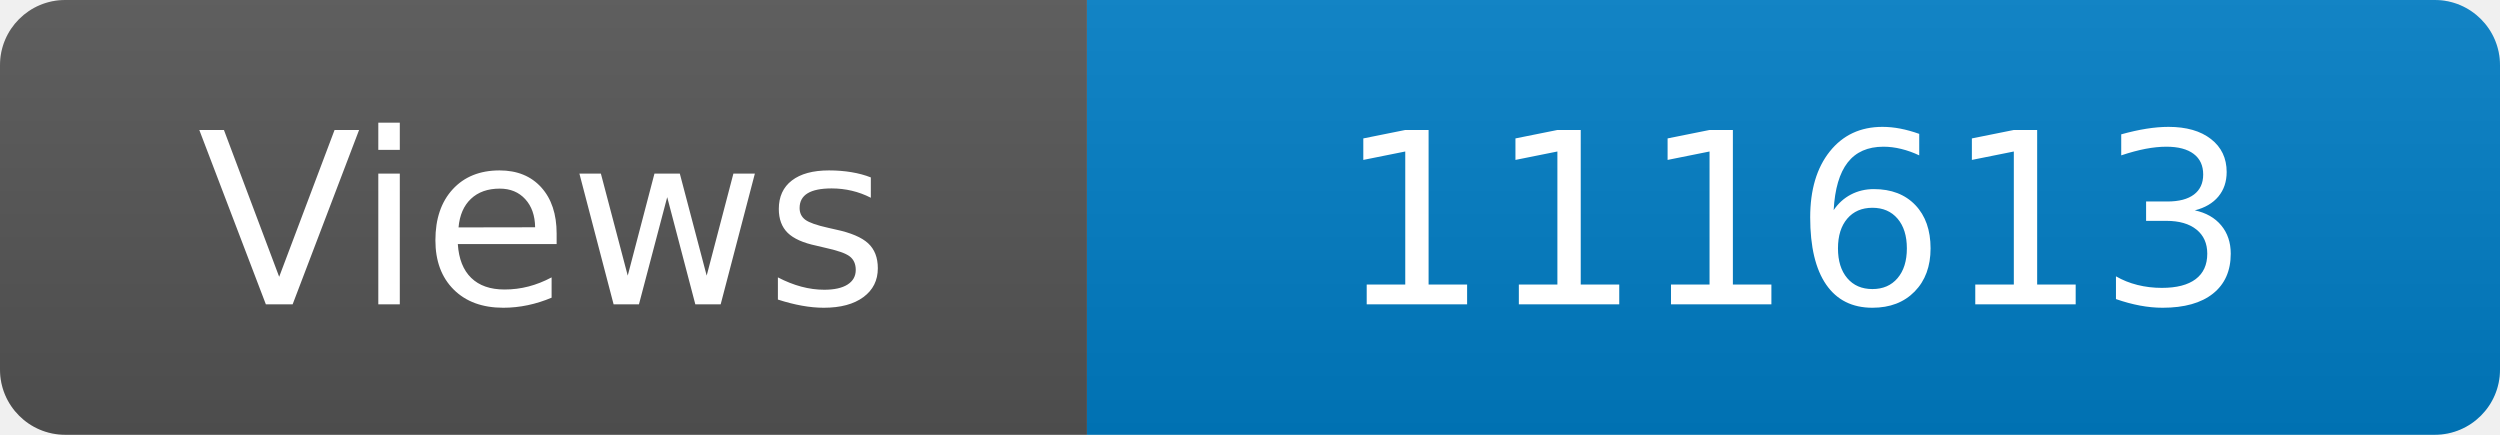
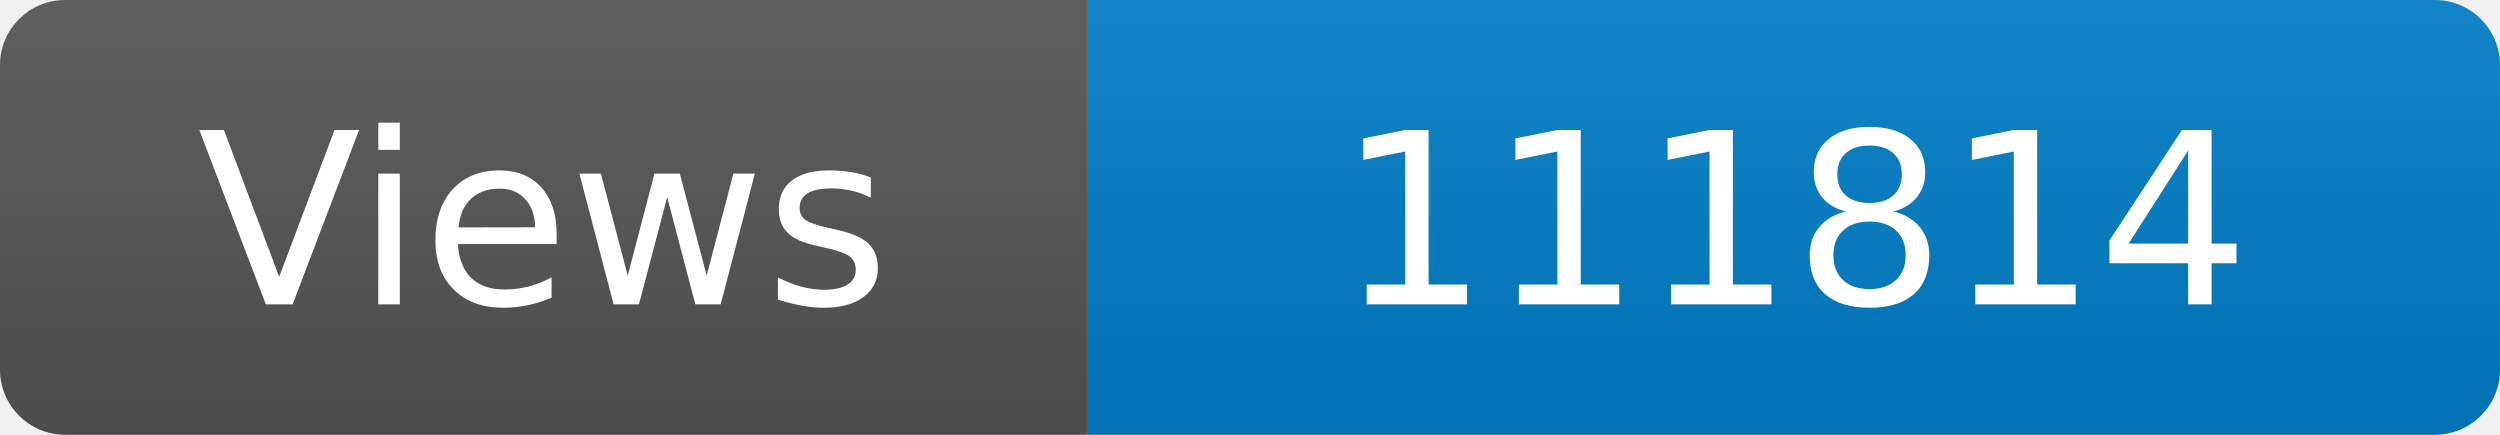
<svg xmlns="http://www.w3.org/2000/svg" width="115" height="20" role="img" aria-label="Maintained?: yes">
  <linearGradient id="s" x2="0" y2="100%">
    <stop offset="0" stop-color="#bbb" stop-opacity=".1" />
    <stop offset="1" stop-opacity=".1" />
  </linearGradient>
  <clipPath id="r">
    <rect width="115" height="20" rx="3" fill="#fff" />
  </clipPath>
  <g clip-path="url(#r)">
    <rect width="50" height="20" fill="#555" />
    <rect x="50" width="160" height="20" fill="#007ec6" />
    <rect width="115" height="20" fill="url(#s)" />
  </g>
  <g fill="#fff" text-anchor="middle" font-family="Verdana,Geneva,DejaVu Sans,sans-serif" font-size="110">
    <text x="250" y="140" transform="scale(.1)" fill="#fff">Views</text>
-     <text x="825" y="140" transform="scale(.1)" fill="#fff">111613</text>
+     <text x="825" y="140" transform="scale(.1)" fill="#fff">111814</text>
  </g>
</svg>
